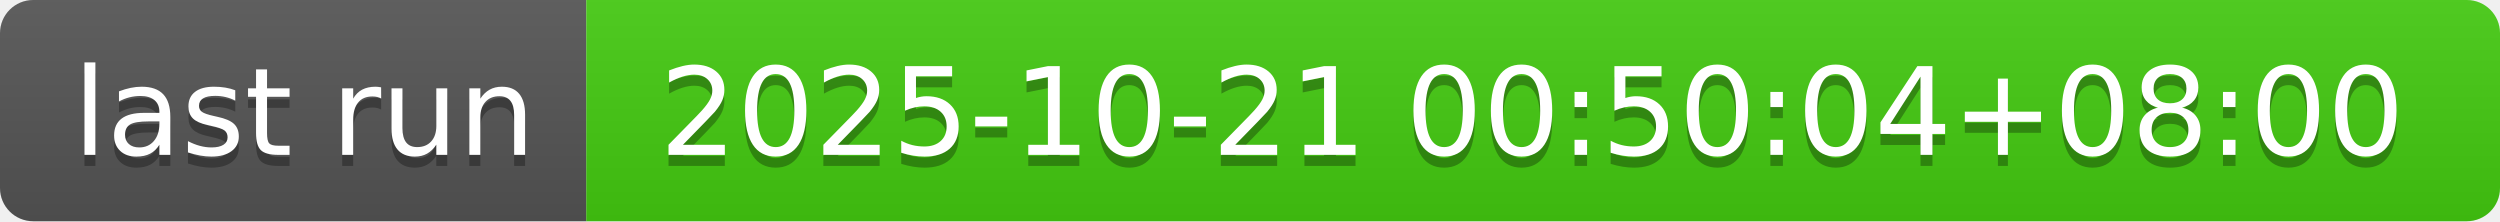
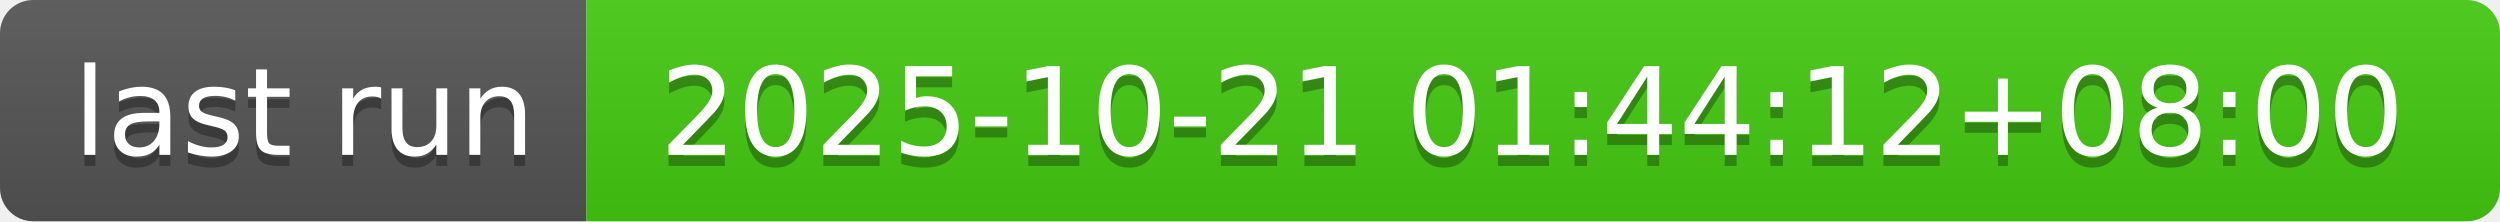
- <svg xmlns="http://www.w3.org/2000/svg" width="226" height="20" role="img" aria-label="last run: 2025-10-21 00:50:04+08:00">
+ <svg xmlns="http://www.w3.org/2000/svg" width="226" height="20" role="img" aria-label="last run: 2025-10-21 01:44:12+08:00">
  <linearGradient id="s" x2="0" y2="100%">
    <stop offset="0" stop-color="#bbb" stop-opacity=".1" />
    <stop offset="1" stop-opacity=".1" />
  </linearGradient>
  <clipPath id="r">
    <rect width="226" height="20" rx="3" fill="#fff" />
  </clipPath>
  <g clip-path="url(#r)">
    <rect width="53" height="20" fill="#555" />
    <rect x="53" width="173" height="20" fill="#4c1" />
    <rect width="226" height="20" fill="url(#s)" />
  </g>
  <g fill="#fff" text-anchor="middle" font-family="Verdana,Geneva,DejaVu Sans,sans-serif" text-rendering="geometricPrecision" font-size="110">
    <text aria-hidden="true" x="275" y="150" fill="#010101" fill-opacity=".3" transform="scale(.1)" textLength="430">last run</text>
    <text x="275" y="140" transform="scale(.1)" fill="#fff" textLength="430">last run</text>
-     <text aria-hidden="true" x="1385" y="150" fill="#010101" fill-opacity=".3" transform="scale(.1)" textLength="1630">2025-10-21 00:50:04+08:00</text>
-     <text x="1385" y="140" transform="scale(.1)" fill="#fff" textLength="1630">2025-10-21 00:50:04+08:00</text>
+     <text aria-hidden="true" x="1385" y="150" fill="#010101" fill-opacity=".3" transform="scale(.1)" textLength="1630">2025-10-21 01:44:12+08:00</text>
+     <text x="1385" y="140" transform="scale(.1)" fill="#fff" textLength="1630">2025-10-21 01:44:12+08:00</text>
  </g>
</svg>
